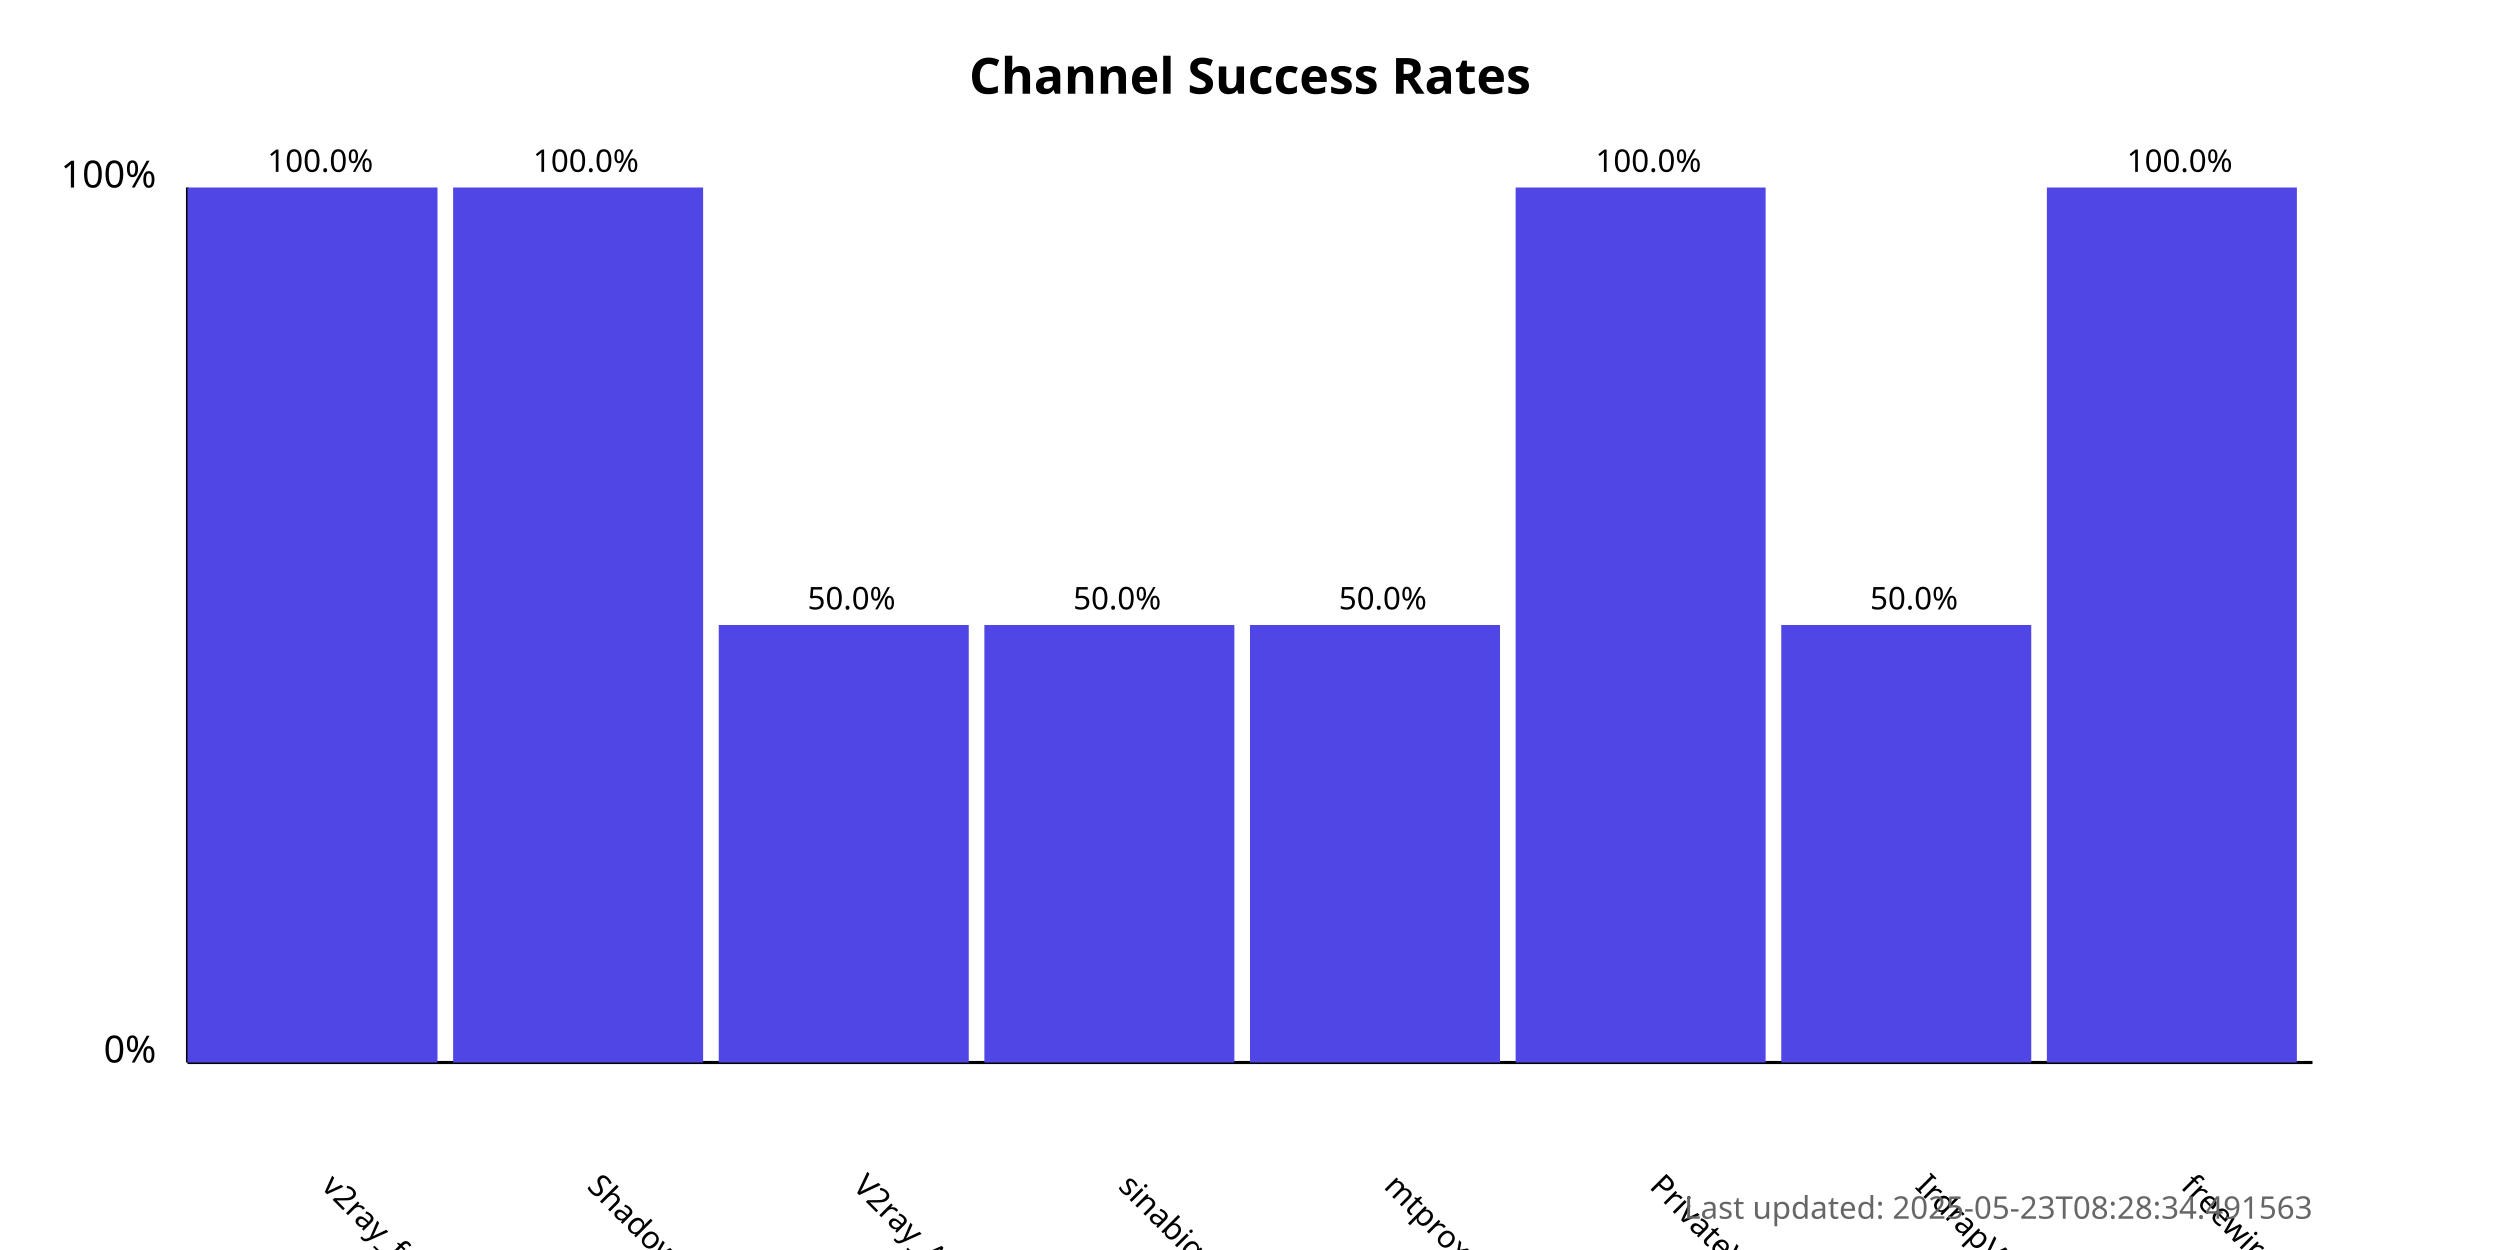
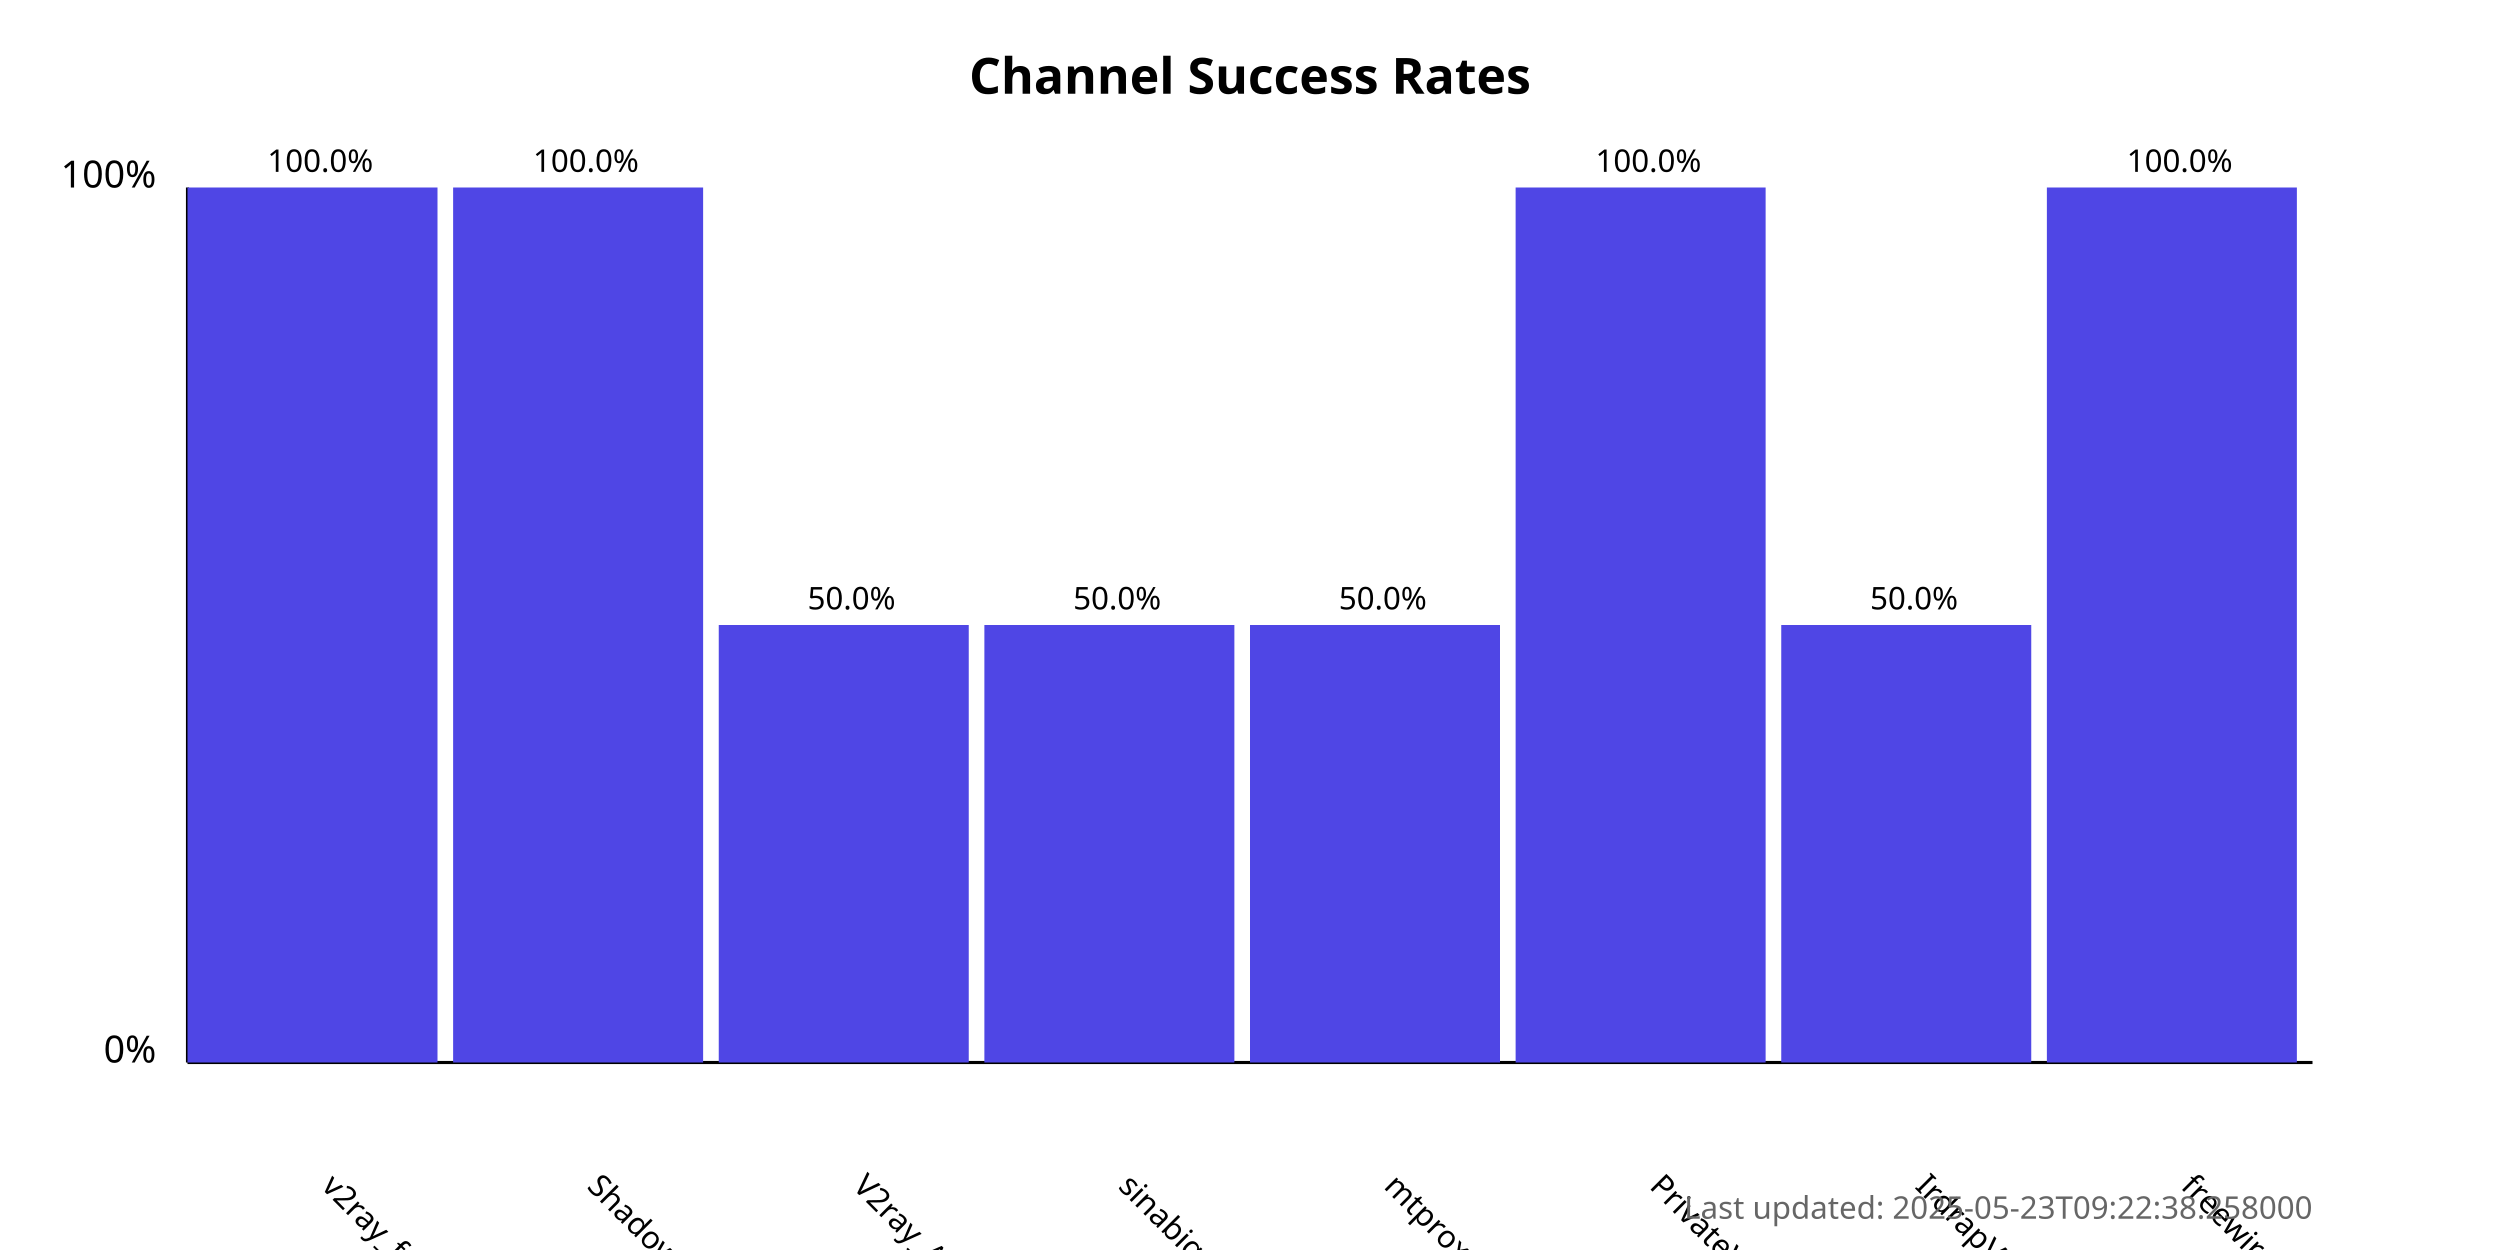
<svg xmlns="http://www.w3.org/2000/svg" width="800" height="400">
  <style>
            .chart-title { font: bold 16px sans-serif; }
            .axis-label { font: 12px sans-serif; }
            .tick-label { font: 10px sans-serif; }
            .bar { fill: #4f46e5; }
            .bar:hover { fill: #6366f1; }
            .timestamp { font: 10px sans-serif; fill: #666; }
        </style>
  <text x="400.0" y="30" text-anchor="middle" class="chart-title">
            Channel Success Rates
        </text>
  <line x1="60" y1="340" x2="60" y2="60" stroke="black" stroke-width="1" />
  <line x1="60" y1="340" x2="740" y2="340" stroke="black" stroke-width="1" />
  <text x="50" y="340" text-anchor="end" class="axis-label">0%</text>
  <text x="50" y="60" text-anchor="end" class="axis-label">100%</text>
  <g>
    <rect x="60" y="60.0" width="80.0" height="280.0" class="bar" />
    <text x="102.5" y="380" transform="rotate(45, 102.5, 380)" text-anchor="start" class="tick-label">
                v2ray_free_conf
            </text>
    <text x="102.5" y="55.0" text-anchor="middle" class="tick-label">
                100.0%
            </text>
  </g>
  <g>
    <rect x="145.0" y="60.0" width="80.0" height="280.0" class="bar" />
    <text x="187.5" y="380" transform="rotate(45, 187.5, 380)" text-anchor="start" class="tick-label">
                ShadowProxy66
            </text>
    <text x="187.5" y="55.0" text-anchor="middle" class="tick-label">
                100.0%
            </text>
  </g>
  <g>
    <rect x="230.0" y="200.0" width="80.0" height="140.0" class="bar" />
    <text x="272.5" y="380" transform="rotate(45, 272.5, 380)" text-anchor="start" class="tick-label">
                V2ray_Alpha
            </text>
    <text x="272.5" y="195.0" text-anchor="middle" class="tick-label">
                50.0%
            </text>
  </g>
  <g>
    <rect x="315.0" y="200.0" width="80.0" height="140.0" class="bar" />
    <text x="357.5" y="380" transform="rotate(45, 357.5, 380)" text-anchor="start" class="tick-label">
                sinabigo
            </text>
    <text x="357.5" y="195.0" text-anchor="middle" class="tick-label">
                50.0%
            </text>
  </g>
  <g>
    <rect x="400.0" y="200.0" width="80.0" height="140.0" class="bar" />
    <text x="442.5" y="380" transform="rotate(45, 442.5, 380)" text-anchor="start" class="tick-label">
                mtproxy_lists
            </text>
    <text x="442.5" y="195.0" text-anchor="middle" class="tick-label">
                50.0%
            </text>
  </g>
  <g>
    <rect x="485.0" y="60.0" width="80.0" height="280.0" class="bar" />
    <text x="527.5" y="380" transform="rotate(45, 527.5, 380)" text-anchor="start" class="tick-label">
                PrivateVPNs
            </text>
    <text x="527.5" y="55.0" text-anchor="middle" class="tick-label">
                100.0%
            </text>
  </g>
  <g>
    <rect x="570.0" y="200.0" width="80.0" height="140.0" class="bar" />
    <text x="612.5" y="380" transform="rotate(45, 612.5, 380)" text-anchor="start" class="tick-label">
                IrdrapVPNnews
            </text>
    <text x="612.5" y="195.0" text-anchor="middle" class="tick-label">
                50.0%
            </text>
  </g>
  <g>
    <rect x="655.0" y="60.0" width="80.0" height="280.0" class="bar" />
    <text x="697.5" y="380" transform="rotate(45, 697.5, 380)" text-anchor="start" class="tick-label">
                freewireguard
            </text>
    <text x="697.5" y="55.0" text-anchor="middle" class="tick-label">
                100.0%
            </text>
  </g>
  <text x="740" y="390" text-anchor="end" class="timestamp">
-             Last updated: 2025-05-23T08:28:34.491563
+             Last updated: 2025-05-23T09:22:38.258000
        </text>
</svg>
